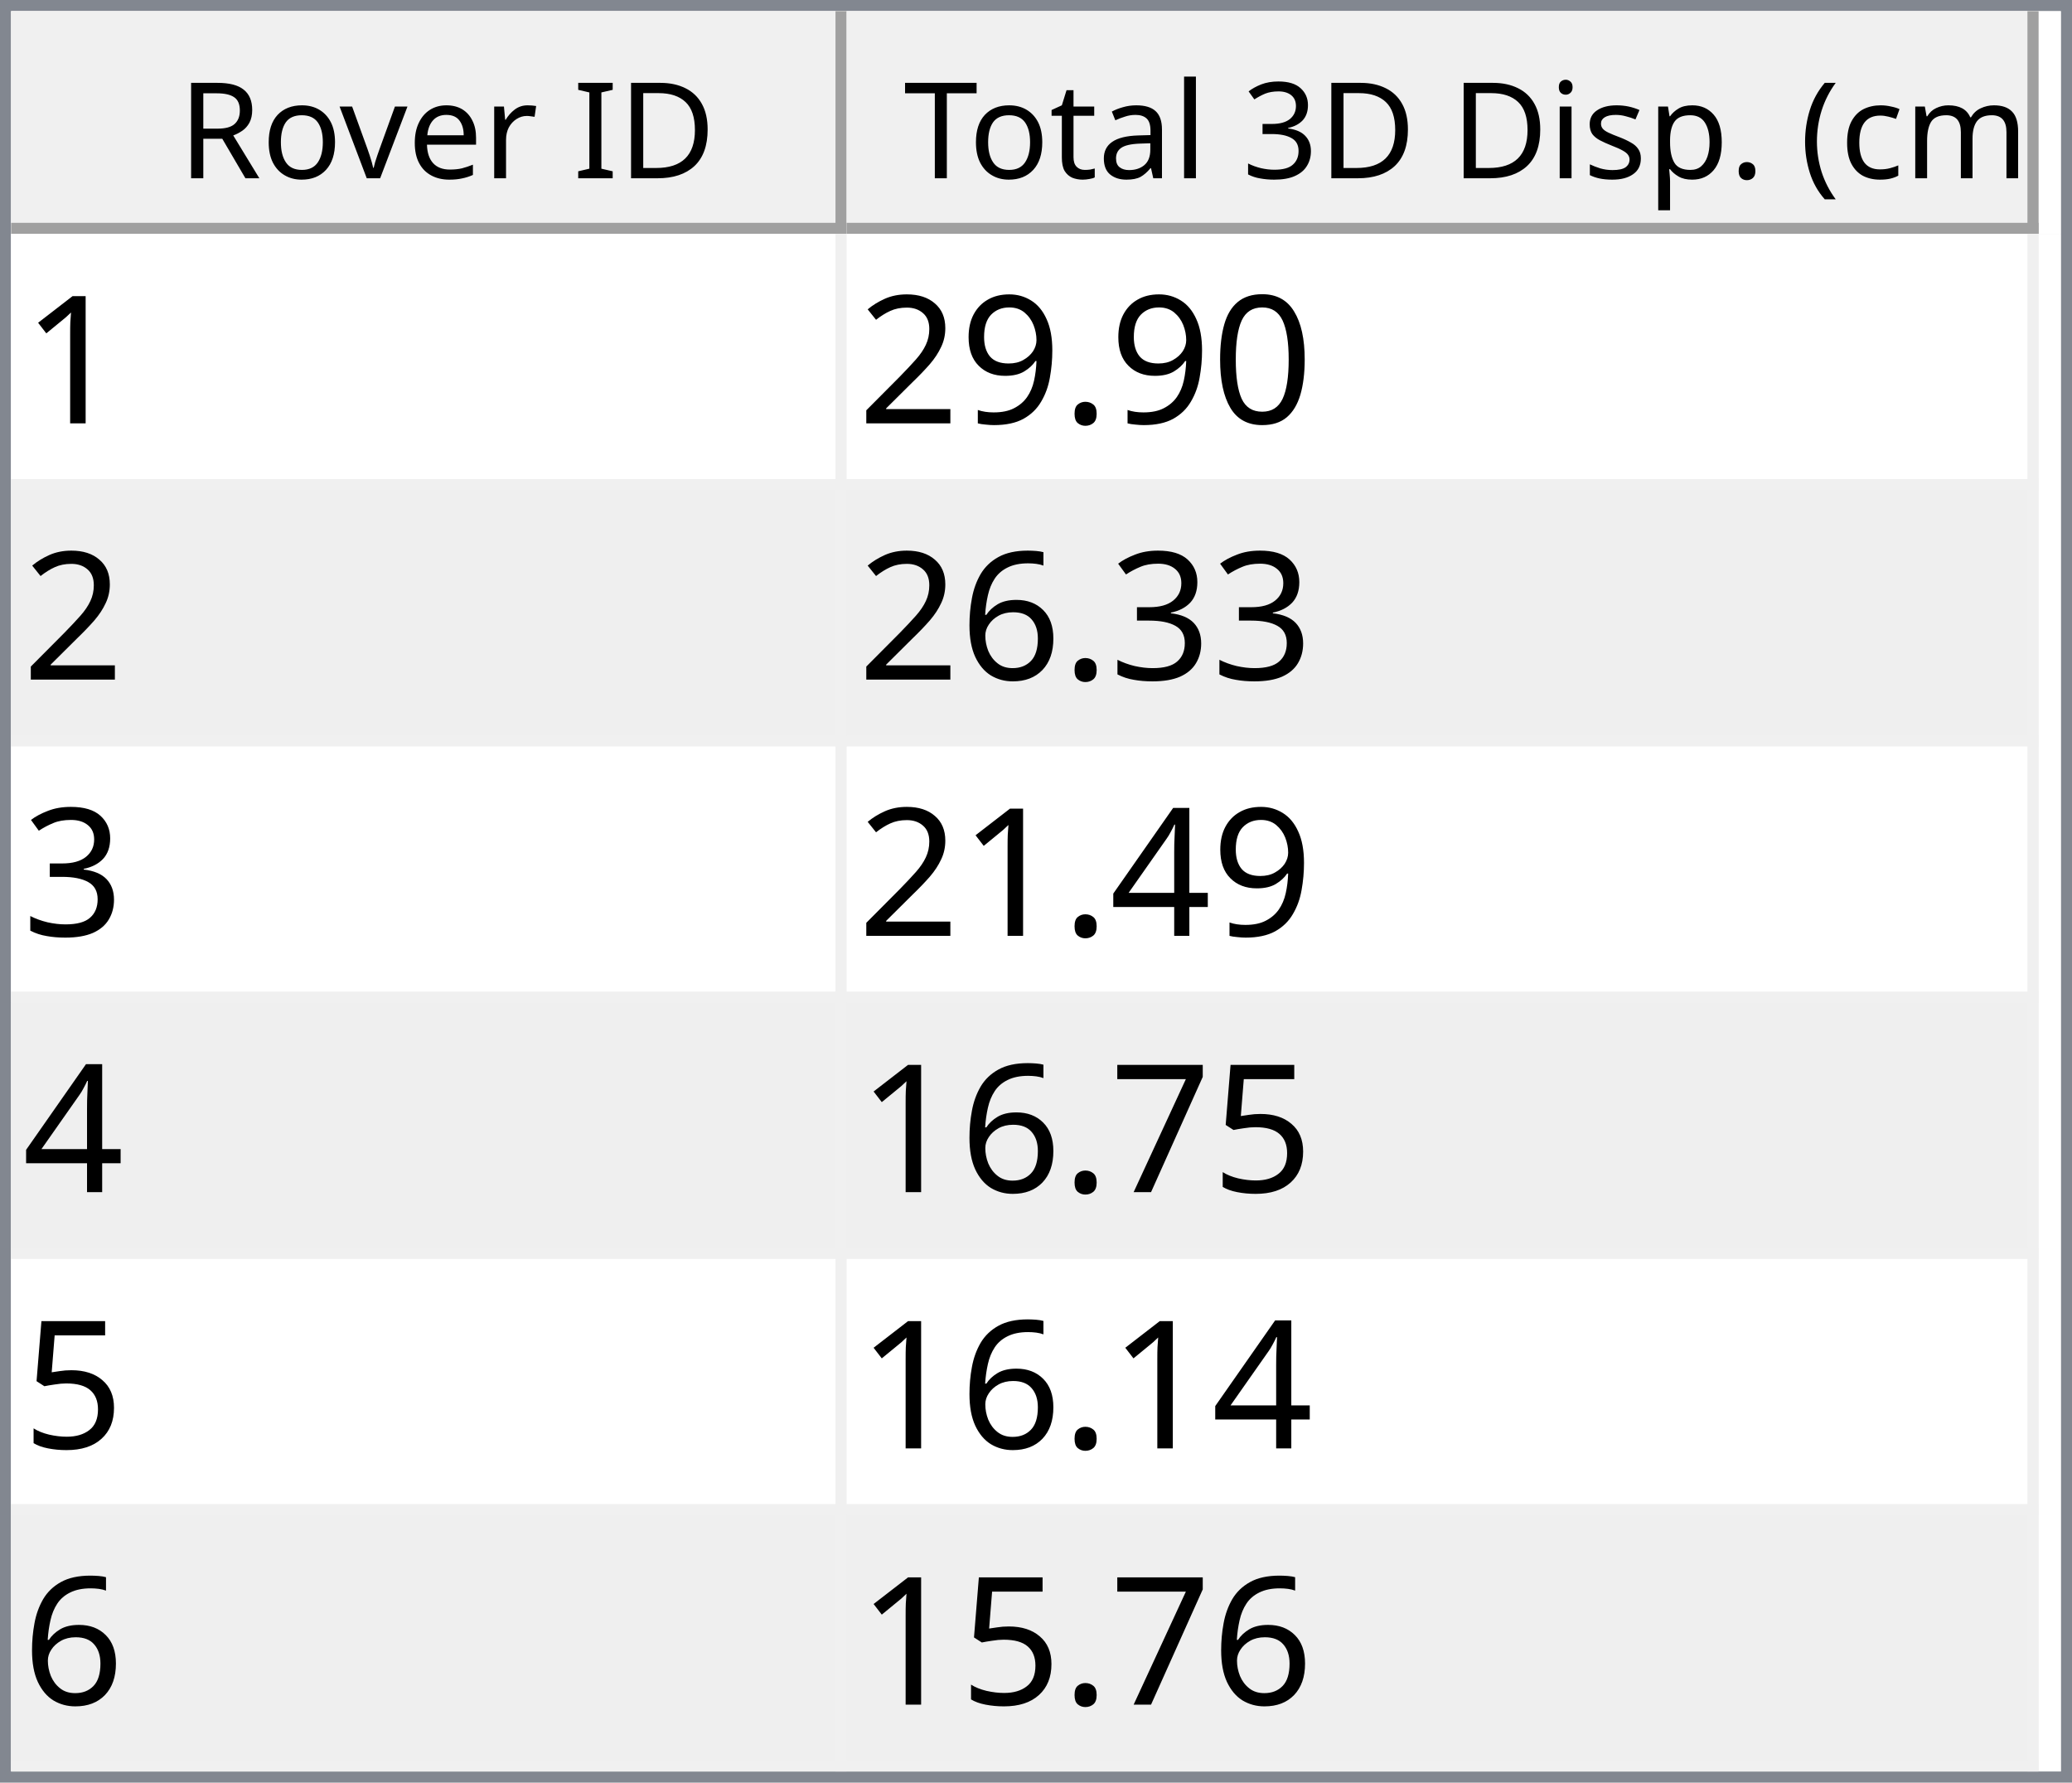
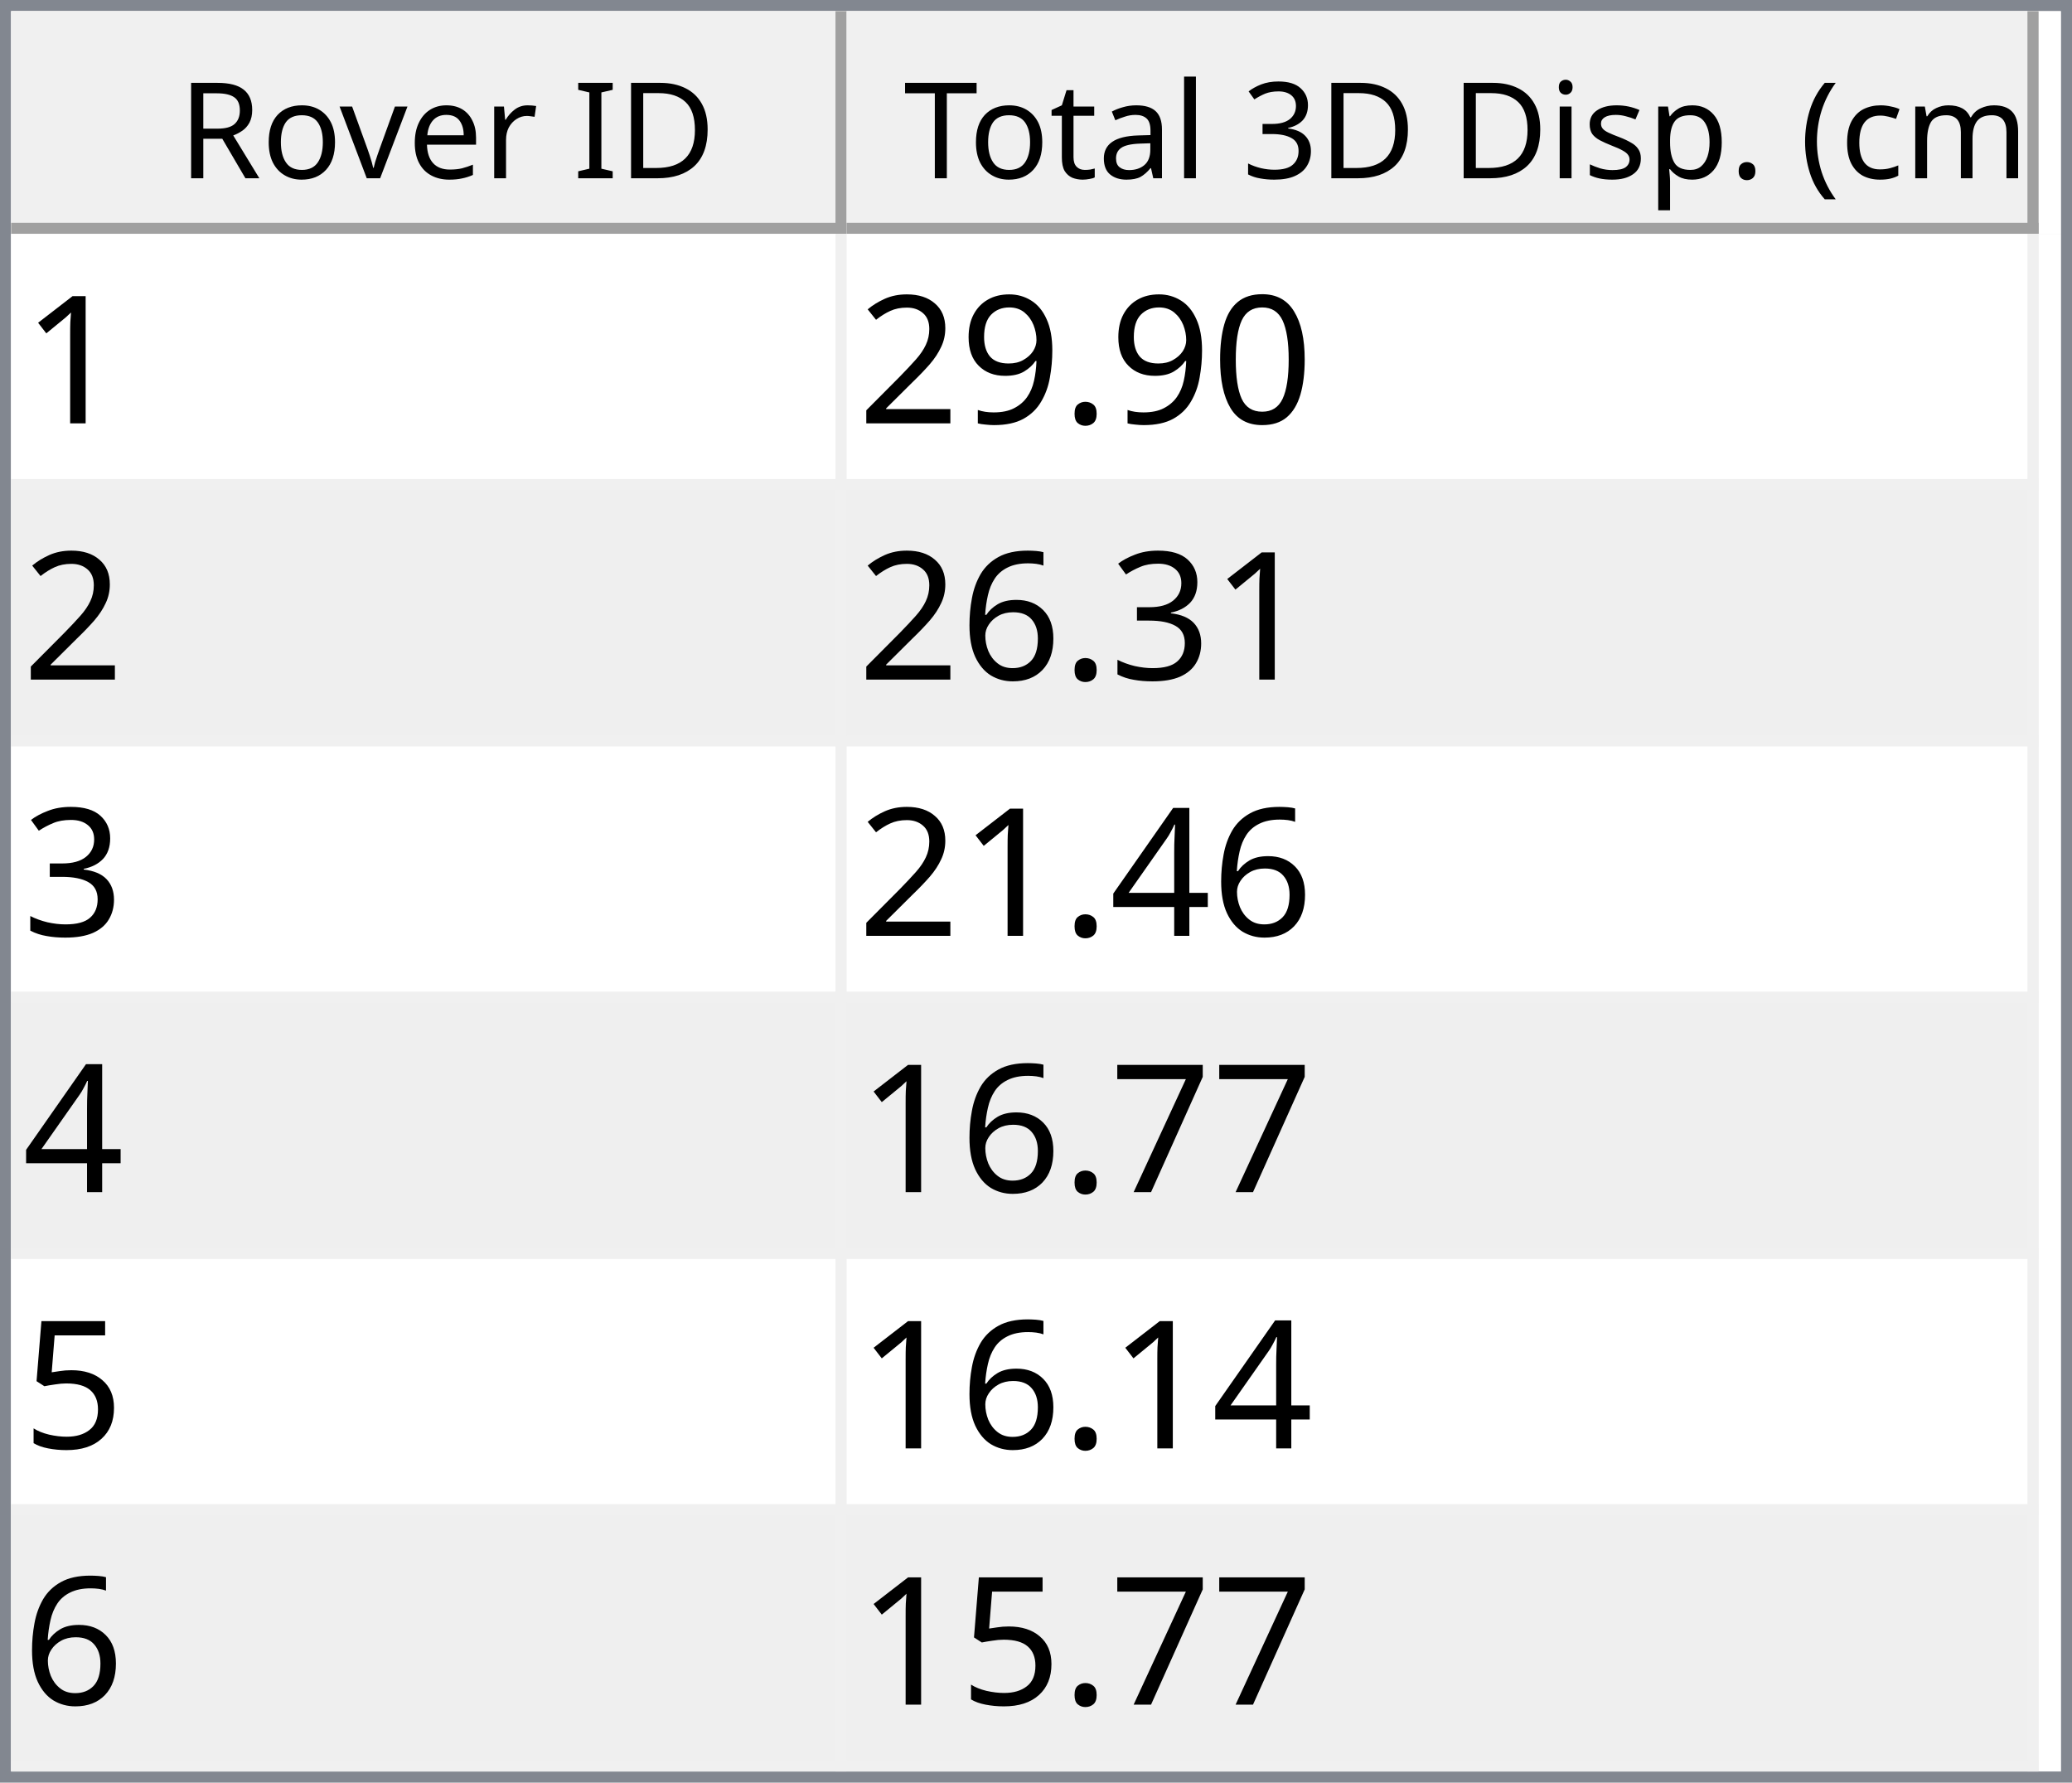
<svg xmlns="http://www.w3.org/2000/svg" style="fill-opacity:1; color-rendering:auto; color-interpolation:auto; text-rendering:auto; stroke:black; stroke-linecap:square; stroke-miterlimit:10; shape-rendering:auto; stroke-opacity:1; fill:black; stroke-dasharray:none; font-weight:normal; stroke-width:1; font-family:'Dialog'; font-style:normal; stroke-linejoin:miter; font-size:12px; stroke-dashoffset:0; image-rendering:auto;" width="186" height="160">
  <defs id="genericDefs" />
  <g>
    <defs id="defs1">
      <clipPath clipPathUnits="userSpaceOnUse" id="clipPath1">
        <path d="M0 0 L186 0 L186 160 L0 160 L0 0 Z" />
      </clipPath>
      <clipPath clipPathUnits="userSpaceOnUse" id="clipPath2">
        <path d="M0 0 L0 160 L186 160 L186 0 Z" />
      </clipPath>
      <clipPath clipPathUnits="userSpaceOnUse" id="clipPath3">
        <path d="M0 0 L0 20 L184 20 L184 0 Z" />
      </clipPath>
      <clipPath clipPathUnits="userSpaceOnUse" id="clipPath4">
        <path d="M0 0 L0 20 L75 20 L75 0 Z" />
      </clipPath>
      <clipPath clipPathUnits="userSpaceOnUse" id="clipPath5">
        <path d="M1 1 L1 19 L74 19 L74 1 Z" />
      </clipPath>
      <clipPath clipPathUnits="userSpaceOnUse" id="clipPath6">
        <path d="M0 0 L0 18 L73 18 L73 0 Z" />
      </clipPath>
      <clipPath clipPathUnits="userSpaceOnUse" id="clipPath7">
        <path d="M-0.5 -0.5 L-0.5 19.5 L74.5 19.5 L74.5 -0.5 Z" />
      </clipPath>
      <clipPath clipPathUnits="userSpaceOnUse" id="clipPath8">
        <path d="M0 0 L0 20 L107 20 L107 0 Z" />
      </clipPath>
      <clipPath clipPathUnits="userSpaceOnUse" id="clipPath9">
        <path d="M1 1 L1 19 L106 19 L106 1 Z" />
      </clipPath>
      <clipPath clipPathUnits="userSpaceOnUse" id="clipPath10">
        <path d="M0 0 L0 18 L105 18 L105 0 Z" />
      </clipPath>
      <clipPath clipPathUnits="userSpaceOnUse" id="clipPath11">
        <path d="M-0.5 -0.5 L-0.5 19.5 L106.5 19.5 L106.5 -0.5 Z" />
      </clipPath>
      <clipPath clipPathUnits="userSpaceOnUse" id="clipPath12">
        <path d="M0 0 L0 138 L184 138 L184 0 Z" />
      </clipPath>
      <clipPath clipPathUnits="userSpaceOnUse" id="clipPath13">
        <path d="M0 0 L0 138 L182 138 L182 0 Z" />
      </clipPath>
      <clipPath clipPathUnits="userSpaceOnUse" id="clipPath14">
        <path d="M-0.5 -0.5 L-0.5 137.5 L181.5 137.5 L181.5 -0.5 Z" />
      </clipPath>
      <clipPath clipPathUnits="userSpaceOnUse" id="clipPath15">
        <path d="M0 0 L0 22 L74 22 L74 0 Z" />
      </clipPath>
      <clipPath clipPathUnits="userSpaceOnUse" id="clipPath16">
        <path d="M0 0 L0 22 L106 22 L106 0 Z" />
      </clipPath>
      <font horiz-adv-x="64.551" id="font1">
        <font-face ascent="107.91" descent="25.098" units-per-em="100" style="font-style:normal; font-family:Segoe UI; font-weight:normal;" />
        <missing-glyph horiz-adv-x="64.551" d="M8.109 0 L8.109 68.266 L56.453 68.266 L56.453 0 L8.109 0 ZM15.328 7.234 L49.219 7.234 L49.219 61.031 L15.328 61.031 L15.328 7.234 Z" />
        <glyph unicode="D" horiz-adv-x="70.117" d="M9.188 0 L9.188 70.016 L28.516 70.016 Q65.531 70.016 65.531 35.891 Q65.531 19.672 55.25 9.836 Q44.969 0 27.734 0 L9.188 0 ZM17.391 62.594 L17.391 7.422 L27.828 7.422 Q41.609 7.422 49.273 14.797 Q56.938 22.172 56.938 35.688 Q56.938 62.594 28.328 62.594 L17.391 62.594 Z" />
        <glyph unicode="I" horiz-adv-x="26.611" d="M17.391 0 L9.188 0 L9.188 70.016 L17.391 70.016 L17.391 0 Z" />
        <glyph unicode=" " horiz-adv-x="27.393" d="" />
        <glyph unicode="r" horiz-adv-x="34.766" d="M34.188 41.891 Q32.078 43.5 28.125 43.5 Q23 43.5 19.555 38.672 Q16.109 33.844 16.109 25.484 L16.109 0 L8.109 0 L8.109 50 L16.109 50 L16.109 39.703 L16.312 39.703 Q18.016 44.969 21.531 47.922 Q25.047 50.875 29.391 50.875 Q32.516 50.875 34.188 50.203 L34.188 41.891 Z" />
        <glyph unicode="e" horiz-adv-x="52.295" d="M48.297 23 L12.984 23 Q13.188 14.656 17.484 10.109 Q21.781 5.562 29.297 5.562 Q37.75 5.562 44.828 11.141 L44.828 3.609 Q38.234 -1.172 27.391 -1.172 Q16.797 -1.172 10.742 5.641 Q4.688 12.453 4.688 24.812 Q4.688 36.469 11.305 43.82 Q17.922 51.172 27.734 51.172 Q37.547 51.172 42.922 44.828 Q48.297 38.484 48.297 27.203 L48.297 23 ZM40.094 29.781 Q40.047 36.719 36.75 40.578 Q33.453 44.438 27.594 44.438 Q21.922 44.438 17.969 40.383 Q14.016 36.328 13.094 29.781 L40.094 29.781 Z" />
        <glyph unicode="v" horiz-adv-x="47.9" d="M47.406 50 L27.484 0 L19.625 0 L0.688 50 L9.469 50 L22.172 13.672 Q23.578 9.672 23.922 6.688 L24.125 6.688 Q24.609 10.453 25.688 13.484 L38.969 50 L47.406 50 Z" />
        <glyph unicode="o" horiz-adv-x="58.594" d="M29 -1.172 Q17.922 -1.172 11.305 5.836 Q4.688 12.844 4.688 24.422 Q4.688 37.016 11.57 44.094 Q18.453 51.172 30.172 51.172 Q41.359 51.172 47.633 44.289 Q53.906 37.406 53.906 25.203 Q53.906 13.234 47.141 6.031 Q40.375 -1.172 29 -1.172 ZM29.594 44.438 Q21.875 44.438 17.383 39.188 Q12.891 33.938 12.891 24.703 Q12.891 15.828 17.43 10.695 Q21.969 5.562 29.594 5.562 Q37.359 5.562 41.531 10.594 Q45.703 15.625 45.703 24.906 Q45.703 34.281 41.531 39.359 Q37.359 44.438 29.594 44.438 Z" />
        <glyph unicode="R" horiz-adv-x="59.814" d="M59.375 0 L49.609 0 L37.891 19.625 Q36.281 22.359 34.766 24.289 Q33.25 26.219 31.664 27.438 Q30.078 28.656 28.25 29.219 Q26.422 29.781 24.125 29.781 L17.391 29.781 L17.391 0 L9.188 0 L9.188 70.016 L30.078 70.016 Q34.672 70.016 38.555 68.867 Q42.438 67.719 45.289 65.375 Q48.141 63.031 49.758 59.547 Q51.375 56.062 51.375 51.375 Q51.375 47.703 50.273 44.656 Q49.172 41.609 47.148 39.211 Q45.125 36.812 42.266 35.133 Q39.406 33.453 35.844 32.516 L35.844 32.328 Q37.594 31.547 38.891 30.547 Q40.188 29.547 41.359 28.18 Q42.531 26.812 43.68 25.078 Q44.828 23.344 46.234 21.047 L59.375 0 ZM17.391 62.594 L17.391 37.203 L28.516 37.203 Q31.594 37.203 34.203 38.133 Q36.812 39.062 38.719 40.797 Q40.625 42.531 41.703 45.047 Q42.781 47.562 42.781 50.688 Q42.781 56.297 39.141 59.445 Q35.5 62.594 28.609 62.594 L17.391 62.594 Z" />
        <glyph unicode=")" horiz-adv-x="30.176" d="M8.297 -15.922 L1.172 -15.922 Q16.406 2.344 16.406 26.812 Q16.406 51.469 1.078 70.016 L8.297 70.016 Q23.531 52.156 23.531 26.703 Q23.531 1.375 8.297 -15.922 Z" />
        <glyph unicode="m" horiz-adv-x="86.133" d="M79.109 0 L71.094 0 L71.094 28.719 Q71.094 37.016 68.531 40.727 Q65.969 44.438 59.906 44.438 Q54.781 44.438 51.195 39.75 Q47.609 35.062 47.609 28.516 L47.609 0 L39.594 0 L39.594 29.688 Q39.594 44.438 28.219 44.438 Q22.953 44.438 19.531 40.016 Q16.109 35.594 16.109 28.516 L16.109 0 L8.109 0 L8.109 50 L16.109 50 L16.109 42.094 L16.312 42.094 Q21.625 51.172 31.844 51.172 Q36.969 51.172 40.773 48.312 Q44.578 45.453 46 40.828 Q51.562 51.172 62.594 51.172 Q79.109 51.172 79.109 30.812 L79.109 0 Z" />
        <glyph unicode="c" horiz-adv-x="46.191" d="M42.188 2.297 Q36.422 -1.172 28.516 -1.172 Q17.828 -1.172 11.258 5.789 Q4.688 12.75 4.688 23.828 Q4.688 36.188 11.766 43.68 Q18.844 51.172 30.672 51.172 Q37.25 51.172 42.281 48.734 L42.281 40.531 Q36.719 44.438 30.375 44.438 Q22.703 44.438 17.797 38.945 Q12.891 33.453 12.891 24.516 Q12.891 15.719 17.508 10.641 Q22.125 5.562 29.891 5.562 Q36.422 5.562 42.188 9.906 L42.188 2.297 Z" />
        <glyph unicode="(" horiz-adv-x="30.176" d="M29.109 -15.922 L21.969 -15.922 Q6.844 1.375 6.844 26.703 Q6.844 52.156 21.969 70.016 L29.203 70.016 Q13.875 51.469 13.875 26.812 Q13.875 2.344 29.109 -15.922 Z" />
        <glyph unicode="." horiz-adv-x="21.68" d="M10.891 -1.078 Q8.641 -1.078 7.055 0.539 Q5.469 2.156 5.469 4.391 Q5.469 6.641 7.055 8.273 Q8.641 9.906 10.891 9.906 Q13.188 9.906 14.797 8.273 Q16.406 6.641 16.406 4.391 Q16.406 2.156 14.797 0.539 Q13.188 -1.078 10.891 -1.078 Z" />
        <glyph unicode="p" horiz-adv-x="58.789" d="M16.312 7.234 L16.109 7.234 L16.109 -23 L8.109 -23 L8.109 50 L16.109 50 L16.109 41.219 L16.312 41.219 Q22.219 51.172 33.594 51.172 Q43.266 51.172 48.688 44.461 Q54.109 37.75 54.109 26.469 Q54.109 13.922 48 6.375 Q41.891 -1.172 31.297 -1.172 Q21.578 -1.172 16.312 7.234 ZM16.109 27.391 L16.109 20.406 Q16.109 14.203 20.141 9.883 Q24.172 5.562 30.375 5.562 Q37.641 5.562 41.773 11.133 Q45.906 16.703 45.906 26.609 Q45.906 34.969 42.047 39.703 Q38.188 44.438 31.594 44.438 Q24.609 44.438 20.359 39.578 Q16.109 34.719 16.109 27.391 Z" />
        <glyph unicode="s" horiz-adv-x="42.432" d="M5.078 1.812 L5.078 10.406 Q11.625 5.562 19.484 5.562 Q30.031 5.562 30.031 12.594 Q30.031 14.594 29.125 15.992 Q28.219 17.391 26.68 18.461 Q25.141 19.531 23.07 20.383 Q21 21.234 18.609 22.172 Q15.281 23.484 12.766 24.828 Q10.25 26.172 8.57 27.859 Q6.891 29.547 6.031 31.695 Q5.172 33.844 5.172 36.719 Q5.172 40.234 6.789 42.945 Q8.406 45.656 11.086 47.484 Q13.766 49.312 17.211 50.242 Q20.656 51.172 24.312 51.172 Q30.812 51.172 35.938 48.922 L35.938 40.828 Q30.422 44.438 23.25 44.438 Q21 44.438 19.195 43.922 Q17.391 43.406 16.094 42.477 Q14.797 41.547 14.086 40.258 Q13.375 38.969 13.375 37.406 Q13.375 35.453 14.086 34.133 Q14.797 32.812 16.164 31.789 Q17.531 30.766 19.484 29.938 Q21.438 29.109 23.922 28.125 Q27.25 26.859 29.883 25.516 Q32.516 24.172 34.375 22.484 Q36.234 20.797 37.234 18.602 Q38.234 16.406 38.234 13.375 Q38.234 9.672 36.602 6.938 Q34.969 4.203 32.234 2.398 Q29.5 0.594 25.93 -0.289 Q22.359 -1.172 18.453 -1.172 Q10.75 -1.172 5.078 1.812 Z" />
        <glyph unicode="i" horiz-adv-x="24.219" d="M12.203 62.703 Q10.062 62.703 8.547 64.164 Q7.031 65.625 7.031 67.875 Q7.031 70.125 8.547 71.609 Q10.062 73.094 12.203 73.094 Q14.406 73.094 15.945 71.609 Q17.484 70.125 17.484 67.875 Q17.484 65.719 15.945 64.211 Q14.406 62.703 12.203 62.703 ZM16.109 0 L8.109 0 L8.109 50 L16.109 50 L16.109 0 Z" />
        <glyph unicode="3" horiz-adv-x="53.906" d="M46.531 19.828 Q46.531 15.094 44.75 11.211 Q42.969 7.328 39.719 4.57 Q36.469 1.812 31.93 0.297 Q27.391 -1.219 21.922 -1.219 Q11.922 -1.219 6 2.594 L6 11.188 Q13.094 5.609 22.219 5.609 Q25.875 5.609 28.828 6.539 Q31.781 7.469 33.906 9.227 Q36.031 10.984 37.18 13.477 Q38.328 15.969 38.328 19.094 Q38.328 32.812 18.797 32.812 L12.984 32.812 L12.984 39.594 L18.5 39.594 Q35.797 39.594 35.797 52.484 Q35.797 64.406 22.609 64.406 Q15.188 64.406 8.688 59.422 L8.688 67.188 Q15.375 71.188 24.609 71.188 Q29 71.188 32.57 69.969 Q36.141 68.75 38.68 66.555 Q41.219 64.359 42.609 61.281 Q44 58.203 44 54.5 Q44 40.672 30.031 36.719 L30.031 36.531 Q33.594 36.141 36.625 34.797 Q39.656 33.453 41.852 31.305 Q44.047 29.156 45.289 26.25 Q46.531 23.344 46.531 19.828 Z" />
        <glyph unicode="l" horiz-adv-x="24.219" d="M16.109 0 L8.109 0 L8.109 74.031 L16.109 74.031 L16.109 0 Z" />
        <glyph unicode="a" horiz-adv-x="50.879" d="M43.891 0 L35.891 0 L35.891 7.812 L35.688 7.812 Q30.469 -1.172 20.312 -1.172 Q12.844 -1.172 8.617 2.781 Q4.391 6.734 4.391 13.281 Q4.391 27.297 20.906 29.594 L35.891 31.688 Q35.891 44.438 25.594 44.438 Q16.547 44.438 9.281 38.281 L9.281 46.484 Q16.656 51.172 26.266 51.172 Q43.891 51.172 43.891 32.516 L43.891 0 ZM35.891 25.297 L23.828 23.641 Q18.266 22.859 15.43 20.875 Q12.594 18.891 12.594 13.875 Q12.594 10.203 15.211 7.883 Q17.828 5.562 22.172 5.562 Q28.125 5.562 32.008 9.742 Q35.891 13.922 35.891 20.312 L35.891 25.297 Z" />
        <glyph unicode="t" horiz-adv-x="33.887" d="M31.297 0.484 Q28.469 -1.078 23.828 -1.078 Q10.688 -1.078 10.688 13.578 L10.688 43.172 L2.094 43.172 L2.094 50 L10.688 50 L10.688 62.203 L18.703 64.797 L18.703 50 L31.297 50 L31.297 43.172 L18.703 43.172 L18.703 14.984 Q18.703 9.969 20.414 7.82 Q22.125 5.672 26.078 5.672 Q29.109 5.672 31.297 7.328 L31.297 0.484 Z" />
        <glyph unicode="T" horiz-adv-x="52.393" d="M50.594 62.594 L30.375 62.594 L30.375 0 L22.172 0 L22.172 62.594 L2 62.594 L2 70.016 L50.594 70.016 L50.594 62.594 Z" />
      </font>
      <font horiz-adv-x="75.0" id="font2">
        <font-face ascent="100.537" descent="21.973" units-per-em="100" style="font-style:normal; font-family:sans-serif; font-weight:normal;" />
        <missing-glyph horiz-adv-x="75.0" d="M12.5 0 L12.5 62.5 L62.5 62.5 L62.5 0 L12.5 0 ZM14.062 1.562 L60.938 1.562 L60.938 60.938 L14.062 60.938 L14.062 1.562 Z" />
        <glyph unicode="1" horiz-adv-x="55.615" d="M37.25 0 L28.469 0 L28.469 56 Q25.297 52.984 20.141 49.953 Q14.984 46.922 10.891 45.406 L10.891 53.906 Q18.266 57.375 23.781 62.305 Q29.297 67.234 31.594 71.875 L37.25 71.875 L37.25 0 Z" />
        <glyph unicode="0" horiz-adv-x="55.615" d="M4.156 35.297 Q4.156 48 6.766 55.742 Q9.375 63.484 14.523 67.68 Q19.672 71.875 27.484 71.875 Q33.25 71.875 37.594 69.555 Q41.938 67.234 44.773 62.867 Q47.609 58.5 49.219 52.227 Q50.828 45.953 50.828 35.297 Q50.828 22.703 48.242 14.969 Q45.656 7.234 40.508 3.008 Q35.359 -1.219 27.484 -1.219 Q17.141 -1.219 11.234 6.203 Q4.156 15.141 4.156 35.297 ZM13.188 35.297 Q13.188 17.672 17.312 11.836 Q21.438 6 27.484 6 Q33.547 6 37.672 11.859 Q41.797 17.719 41.797 35.297 Q41.797 52.984 37.672 58.789 Q33.547 64.594 27.391 64.594 Q21.344 64.594 17.719 59.469 Q13.188 52.938 13.188 35.297 Z" />
        <glyph unicode="." horiz-adv-x="27.783" d="M9.078 0 L9.078 10.016 L19.094 10.016 L19.094 0 L9.078 0 Z" />
        <glyph unicode="9" horiz-adv-x="55.615" d="M5.469 16.547 L13.922 17.328 Q14.984 11.375 18.016 8.688 Q21.047 6 25.781 6 Q29.828 6 32.883 7.859 Q35.938 9.719 37.891 12.82 Q39.844 15.922 41.164 21.195 Q42.484 26.469 42.484 31.938 Q42.484 32.516 42.438 33.688 Q39.797 29.5 35.234 26.883 Q30.672 24.266 25.344 24.266 Q16.453 24.266 10.305 30.711 Q4.156 37.156 4.156 47.703 Q4.156 58.594 10.578 65.234 Q17 71.875 26.656 71.875 Q33.641 71.875 39.43 68.117 Q45.219 64.359 48.219 57.398 Q51.219 50.438 51.219 37.25 Q51.219 23.531 48.242 15.406 Q45.266 7.281 39.383 3.031 Q33.5 -1.219 25.594 -1.219 Q17.188 -1.219 11.867 3.445 Q6.547 8.109 5.469 16.547 ZM41.453 48.141 Q41.453 55.719 37.43 60.156 Q33.406 64.594 27.734 64.594 Q21.875 64.594 17.531 59.812 Q13.188 55.031 13.188 47.406 Q13.188 40.578 17.312 36.305 Q21.438 32.031 27.484 32.031 Q33.594 32.031 37.523 36.305 Q41.453 40.578 41.453 48.141 Z" />
        <glyph unicode="2" horiz-adv-x="55.615" d="M50.344 8.453 L50.344 0 L3.031 0 Q2.938 3.172 4.047 6.109 Q5.859 10.938 9.836 15.625 Q13.812 20.312 21.344 26.469 Q33.016 36.031 37.117 41.625 Q41.219 47.219 41.219 52.203 Q41.219 57.422 37.477 61.008 Q33.734 64.594 27.734 64.594 Q21.391 64.594 17.578 60.789 Q13.766 56.984 13.719 50.25 L4.688 51.172 Q5.609 61.281 11.664 66.578 Q17.719 71.875 27.938 71.875 Q38.234 71.875 44.242 66.164 Q50.25 60.453 50.25 52 Q50.25 47.703 48.492 43.555 Q46.734 39.406 42.656 34.812 Q38.578 30.219 29.109 22.219 Q21.188 15.578 18.945 13.211 Q16.703 10.844 15.234 8.453 L50.344 8.453 Z" />
        <glyph unicode="3" horiz-adv-x="55.615" d="M4.203 18.891 L12.984 20.062 Q14.5 12.594 18.141 9.297 Q21.781 6 27 6 Q33.203 6 37.477 10.297 Q41.75 14.594 41.75 20.953 Q41.75 27 37.797 30.93 Q33.844 34.859 27.734 34.859 Q25.25 34.859 21.531 33.891 L22.516 41.609 Q23.391 41.5 23.922 41.5 Q29.547 41.5 34.039 44.43 Q38.531 47.359 38.531 53.469 Q38.531 58.297 35.258 61.477 Q31.984 64.656 26.812 64.656 Q21.688 64.656 18.266 61.43 Q14.844 58.203 13.875 51.766 L5.078 53.328 Q6.688 62.156 12.398 67.016 Q18.109 71.875 26.609 71.875 Q32.469 71.875 37.398 69.359 Q42.328 66.844 44.945 62.5 Q47.562 58.156 47.562 53.266 Q47.562 48.641 45.07 44.828 Q42.578 41.016 37.703 38.766 Q44.047 37.312 47.562 32.695 Q51.078 28.078 51.078 21.141 Q51.078 11.766 44.242 5.25 Q37.406 -1.266 26.953 -1.266 Q17.531 -1.266 11.305 4.352 Q5.078 9.969 4.203 18.891 Z" />
        <glyph unicode="6" horiz-adv-x="55.615" d="M49.75 54.047 L41.016 53.375 Q39.844 58.547 37.703 60.891 Q34.125 64.656 28.906 64.656 Q24.703 64.656 21.531 62.312 Q17.391 59.281 14.992 53.469 Q12.594 47.656 12.5 36.922 Q15.672 41.75 20.266 44.094 Q24.859 46.438 29.891 46.438 Q38.672 46.438 44.852 39.969 Q51.031 33.5 51.031 23.25 Q51.031 16.5 48.125 10.719 Q45.219 4.938 40.141 1.859 Q35.062 -1.219 28.609 -1.219 Q17.625 -1.219 10.695 6.859 Q3.766 14.938 3.766 33.5 Q3.766 54.25 11.422 63.672 Q18.109 71.875 29.438 71.875 Q37.891 71.875 43.289 67.141 Q48.688 62.406 49.75 54.047 ZM13.875 23.188 Q13.875 18.656 15.797 14.508 Q17.719 10.359 21.188 8.18 Q24.656 6 28.469 6 Q34.031 6 38.039 10.492 Q42.047 14.984 42.047 22.703 Q42.047 30.125 38.086 34.398 Q34.125 38.672 28.125 38.672 Q22.172 38.672 18.023 34.398 Q13.875 30.125 13.875 23.188 Z" />
        <glyph unicode="4" horiz-adv-x="55.615" d="M32.328 0 L32.328 17.141 L1.266 17.141 L1.266 25.203 L33.938 71.578 L41.109 71.578 L41.109 25.203 L50.781 25.203 L50.781 17.141 L41.109 17.141 L41.109 0 L32.328 0 ZM32.328 25.203 L32.328 57.469 L9.906 25.203 L32.328 25.203 Z" />
+         <glyph unicode="7" horiz-adv-x="55.615" d="M4.734 62.203 L4.734 70.656 L51.078 70.656 L51.078 63.812 Q44.234 56.547 37.523 44.484 Q30.812 32.422 27.156 19.672 Q24.516 10.688 23.781 0 L14.75 0 Q14.891 8.453 18.062 20.414 Q21.234 32.375 27.172 43.484 Q33.109 54.594 39.797 62.203 L4.734 62.203 Z" />
        <glyph unicode="5" horiz-adv-x="55.615" d="M4.156 18.75 L13.375 19.531 Q14.406 12.797 18.141 9.398 Q21.875 6 27.156 6 Q33.5 6 37.891 10.789 Q42.281 15.578 42.281 23.484 Q42.281 31 38.062 35.352 Q33.844 39.703 27 39.703 Q22.75 39.703 19.336 37.773 Q15.922 35.844 13.969 32.766 L5.719 33.844 L12.641 70.609 L48.25 70.609 L48.25 62.203 L19.672 62.203 L15.828 42.969 Q22.266 47.469 29.344 47.469 Q38.719 47.469 45.164 40.969 Q51.609 34.469 51.609 24.266 Q51.609 14.547 45.953 7.469 Q39.062 -1.219 27.156 -1.219 Q17.391 -1.219 11.211 4.25 Q5.031 9.719 4.156 18.75 Z" />
-         <glyph unicode="7" horiz-adv-x="55.615" d="M4.734 62.203 L4.734 70.656 L51.078 70.656 L51.078 63.812 Q44.234 56.547 37.523 44.484 Q30.812 32.422 27.156 19.672 Q24.516 10.688 23.781 0 L14.75 0 Q14.891 8.453 18.062 20.414 Q21.234 32.375 27.172 43.484 Q33.109 54.594 39.797 62.203 L4.734 62.203 Z" />
      </font>
    </defs>
    <g style="fill:white; stroke:white;">
      <rect x="0" y="0" width="186" style="clip-path:url(#clipPath1); stroke:none;" height="160" />
    </g>
    <g style="fill:white; text-rendering:optimizeSpeed; color-rendering:optimizeSpeed; image-rendering:optimizeSpeed; shape-rendering:crispEdges; stroke:white; color-interpolation:sRGB;">
      <rect x="0" width="186" height="160" y="0" style="stroke:none;" />
      <path style="stroke:none;" d="M0 160 L186 160 L186 0 L0 0 Z" />
    </g>
    <g style="fill:rgb(240,240,240); font-family:'Segoe UI'; stroke:rgb(240,240,240);">
      <rect x="0" y="0" width="186" style="clip-path:url(#clipPath2); stroke:none;" height="160" />
    </g>
    <g style="fill:rgb(130,135,144); font-family:'Segoe UI'; stroke:rgb(130,135,144);">
      <path d="M0 0 L186 0 L186 160 L0 160 L0 0 ZM1 1 L185 1 L185 159 L1 159 L1 1 Z" style="fill-rule:evenodd; clip-path:url(#clipPath2); stroke:none;" />
    </g>
    <g style="fill:white; font-family:'Segoe UI'; stroke:white;" transform="translate(1,1)">
      <rect x="0" y="0" width="184" style="clip-path:url(#clipPath3); stroke:none;" height="20" />
    </g>
    <g style="fill:rgb(240,240,240); font-family:'Segoe UI'; stroke:rgb(240,240,240);" transform="translate(1,1)">
      <rect x="0" y="0" width="75" style="clip-path:url(#clipPath4); stroke:none;" height="20" />
    </g>
    <g style="font-family:'Segoe UI';" transform="translate(2,2)">
      <text x="14" xml:space="preserve" y="14" style="clip-path:url(#clipPath6); stroke:none;">Rover ID</text>
    </g>
    <g style="fill:rgb(160,160,160); font-family:'Segoe UI'; stroke:rgb(160,160,160); stroke-linejoin:bevel;" transform="translate(1.5,1.5)">
      <line x1="74" x2="74" y1="0" style="fill:none; clip-path:url(#clipPath7);" y2="19" />
    </g>
    <g style="fill:rgb(160,160,160); font-family:'Segoe UI'; stroke:rgb(160,160,160); stroke-linejoin:bevel;" transform="matrix(1,0,0,1,1,1) translate(0.5,0.5)">
      <line x1="0" x2="74" y1="19" style="fill:none; clip-path:url(#clipPath7);" y2="19" />
    </g>
    <g style="fill:rgb(240,240,240); font-family:'Segoe UI'; stroke:rgb(240,240,240);" transform="translate(76,1)">
      <rect x="0" y="0" width="107" style="clip-path:url(#clipPath8); stroke:none;" height="20" />
    </g>
    <g style="font-family:'Segoe UI';" transform="translate(77,2)">
      <text x="1" xml:space="preserve" y="14" style="clip-path:url(#clipPath10); stroke:none;"> Total 3D Disp. (cm)</text>
    </g>
    <g style="fill:rgb(160,160,160); font-family:'Segoe UI'; stroke:rgb(160,160,160); stroke-linejoin:bevel;" transform="translate(76.5,1.5)">
      <line x1="106" x2="106" y1="0" style="fill:none; clip-path:url(#clipPath11);" y2="19" />
    </g>
    <g style="fill:rgb(160,160,160); font-family:'Segoe UI'; stroke:rgb(160,160,160); stroke-linejoin:bevel;" transform="matrix(1,0,0,1,76,1) translate(0.5,0.5)">
      <line x1="0" x2="106" y1="19" style="fill:none; clip-path:url(#clipPath11);" y2="19" />
    </g>
    <g style="fill:white; font-family:'Segoe UI'; stroke:white;" transform="translate(1,21)">
      <rect x="0" y="0" width="184" style="clip-path:url(#clipPath12); stroke:none;" height="138" />
    </g>
    <g style="fill:rgb(240,240,240); font-size:16px; font-family:sans-serif; stroke:rgb(240,240,240);" transform="translate(1,21)">
      <rect x="0" y="0" width="182" style="clip-path:url(#clipPath13); stroke:none;" height="138" />
      <line transform="translate(0.5,0.5)" x1="0" x2="181" y1="22" style="clip-path:url(#clipPath14); fill:none; stroke-linejoin:bevel;" y2="22" />
    </g>
    <g transform="matrix(1,0,0,1,1,21) translate(0.5,0.5)" style="fill:rgb(240,240,240); font-size:16px; font-family:sans-serif; stroke:rgb(240,240,240); stroke-linejoin:bevel;">
      <line x1="0" x2="181" y1="45" style="fill:none; clip-path:url(#clipPath14);" y2="45" />
    </g>
    <g transform="matrix(1,0,0,1,1,21) translate(0.5,0.5)" style="fill:rgb(240,240,240); font-size:16px; font-family:sans-serif; stroke:rgb(240,240,240); stroke-linejoin:bevel;">
      <line x1="0" x2="181" y1="68" style="fill:none; clip-path:url(#clipPath14);" y2="68" />
    </g>
    <g transform="matrix(1,0,0,1,1,21) translate(0.5,0.5)" style="fill:rgb(240,240,240); font-size:16px; font-family:sans-serif; stroke:rgb(240,240,240); stroke-linejoin:bevel;">
      <line x1="0" x2="181" y1="91" style="fill:none; clip-path:url(#clipPath14);" y2="91" />
    </g>
    <g transform="matrix(1,0,0,1,1,21) translate(0.5,0.5)" style="fill:rgb(240,240,240); font-size:16px; font-family:sans-serif; stroke:rgb(240,240,240); stroke-linejoin:bevel;">
      <line x1="0" x2="181" y1="114" style="fill:none; clip-path:url(#clipPath14);" y2="114" />
    </g>
    <g transform="matrix(1,0,0,1,1,21) translate(0.5,0.5)" style="fill:rgb(240,240,240); font-size:16px; font-family:sans-serif; stroke:rgb(240,240,240); stroke-linejoin:bevel;">
      <line x1="0" x2="181" y1="137" style="fill:none; clip-path:url(#clipPath14);" y2="137" />
    </g>
    <g transform="matrix(1,0,0,1,1,21) translate(0.5,0.5)" style="fill:rgb(240,240,240); font-size:16px; font-family:sans-serif; stroke:rgb(240,240,240); stroke-linejoin:bevel;">
      <line x1="74" x2="74" y1="0" style="fill:none; clip-path:url(#clipPath14);" y2="137" />
    </g>
    <g transform="matrix(1,0,0,1,1,21) translate(0.5,0.5)" style="fill:rgb(240,240,240); font-size:16px; font-family:sans-serif; stroke:rgb(240,240,240); stroke-linejoin:bevel;">
      <line x1="181" x2="181" y1="0" style="fill:none; clip-path:url(#clipPath14);" y2="137" />
    </g>
    <g style="fill:white; font-size:16px; font-family:sans-serif; stroke:white;" transform="matrix(1,0,0,1,1,21)">
      <rect x="0" y="0" width="74" style="clip-path:url(#clipPath15); stroke:none;" height="22" />
      <text x="1" y="17" style="fill:black; clip-path:url(#clipPath15); stroke:none;" xml:space="preserve">1</text>
    </g>
    <g style="fill:white; font-size:16px; font-family:sans-serif; stroke:white;" transform="matrix(1,0,0,1,1,21) translate(75,0)">
      <rect x="0" y="0" width="106" style="clip-path:url(#clipPath16); stroke:none;" height="22" />
      <text x="1" y="17" style="fill:black; clip-path:url(#clipPath16); stroke:none;" xml:space="preserve">29.90</text>
    </g>
    <g style="fill:rgb(239,239,239); font-size:16px; font-family:sans-serif; stroke:rgb(239,239,239);" transform="matrix(1,0,0,1,1,21) translate(0,23)">
      <rect x="0" y="0" width="74" style="clip-path:url(#clipPath15); stroke:none;" height="22" />
      <text x="1" y="17" style="fill:black; clip-path:url(#clipPath15); stroke:none;" xml:space="preserve">2</text>
    </g>
    <g style="fill:rgb(239,239,239); font-size:16px; font-family:sans-serif; stroke:rgb(239,239,239);" transform="matrix(1,0,0,1,1,21) translate(75,23)">
      <rect x="0" y="0" width="106" style="clip-path:url(#clipPath16); stroke:none;" height="22" />
-       <text x="1" y="17" style="fill:black; clip-path:url(#clipPath16); stroke:none;" xml:space="preserve">26.33</text>
+       <text x="1" y="17" style="fill:black; clip-path:url(#clipPath16); stroke:none;" xml:space="preserve">26.31</text>
    </g>
    <g style="fill:white; font-size:16px; font-family:sans-serif; stroke:white;" transform="matrix(1,0,0,1,1,21) translate(0,46)">
      <rect x="0" y="0" width="74" style="clip-path:url(#clipPath15); stroke:none;" height="22" />
      <text x="1" y="17" style="fill:black; clip-path:url(#clipPath15); stroke:none;" xml:space="preserve">3</text>
    </g>
    <g style="fill:white; font-size:16px; font-family:sans-serif; stroke:white;" transform="matrix(1,0,0,1,1,21) translate(75,46)">
      <rect x="0" y="0" width="106" style="clip-path:url(#clipPath16); stroke:none;" height="22" />
-       <text x="1" y="17" style="fill:black; clip-path:url(#clipPath16); stroke:none;" xml:space="preserve">21.49</text>
+       <text x="1" y="17" style="fill:black; clip-path:url(#clipPath16); stroke:none;" xml:space="preserve">21.46</text>
    </g>
    <g style="fill:rgb(239,239,239); font-size:16px; font-family:sans-serif; stroke:rgb(239,239,239);" transform="matrix(1,0,0,1,1,21) translate(0,69)">
      <rect x="0" y="0" width="74" style="clip-path:url(#clipPath15); stroke:none;" height="22" />
      <text x="1" y="17" style="fill:black; clip-path:url(#clipPath15); stroke:none;" xml:space="preserve">4</text>
    </g>
    <g style="fill:rgb(239,239,239); font-size:16px; font-family:sans-serif; stroke:rgb(239,239,239);" transform="matrix(1,0,0,1,1,21) translate(75,69)">
      <rect x="0" y="0" width="106" style="clip-path:url(#clipPath16); stroke:none;" height="22" />
-       <text x="1" y="17" style="fill:black; clip-path:url(#clipPath16); stroke:none;" xml:space="preserve">16.75</text>
+       <text x="1" y="17" style="fill:black; clip-path:url(#clipPath16); stroke:none;" xml:space="preserve">16.77</text>
    </g>
    <g style="fill:white; font-size:16px; font-family:sans-serif; stroke:white;" transform="matrix(1,0,0,1,1,21) translate(0,92)">
      <rect x="0" y="0" width="74" style="clip-path:url(#clipPath15); stroke:none;" height="22" />
      <text x="1" y="17" style="fill:black; clip-path:url(#clipPath15); stroke:none;" xml:space="preserve">5</text>
    </g>
    <g style="fill:white; font-size:16px; font-family:sans-serif; stroke:white;" transform="matrix(1,0,0,1,1,21) translate(75,92)">
      <rect x="0" y="0" width="106" style="clip-path:url(#clipPath16); stroke:none;" height="22" />
      <text x="1" y="17" style="fill:black; clip-path:url(#clipPath16); stroke:none;" xml:space="preserve">16.14</text>
    </g>
    <g style="fill:rgb(239,239,239); font-size:16px; font-family:sans-serif; stroke:rgb(239,239,239);" transform="matrix(1,0,0,1,1,21) translate(0,115)">
      <rect x="0" y="0" width="74" style="clip-path:url(#clipPath15); stroke:none;" height="22" />
      <text x="1" y="17" style="fill:black; clip-path:url(#clipPath15); stroke:none;" xml:space="preserve">6</text>
    </g>
    <g style="fill:rgb(239,239,239); font-size:16px; font-family:sans-serif; stroke:rgb(239,239,239);" transform="matrix(1,0,0,1,1,21) translate(75,115)">
      <rect x="0" y="0" width="106" style="clip-path:url(#clipPath16); stroke:none;" height="22" />
-       <text x="1" y="17" style="fill:black; clip-path:url(#clipPath16); stroke:none;" xml:space="preserve">15.76</text>
+       <text x="1" y="17" style="fill:black; clip-path:url(#clipPath16); stroke:none;" xml:space="preserve">15.77</text>
    </g>
  </g>
</svg>
